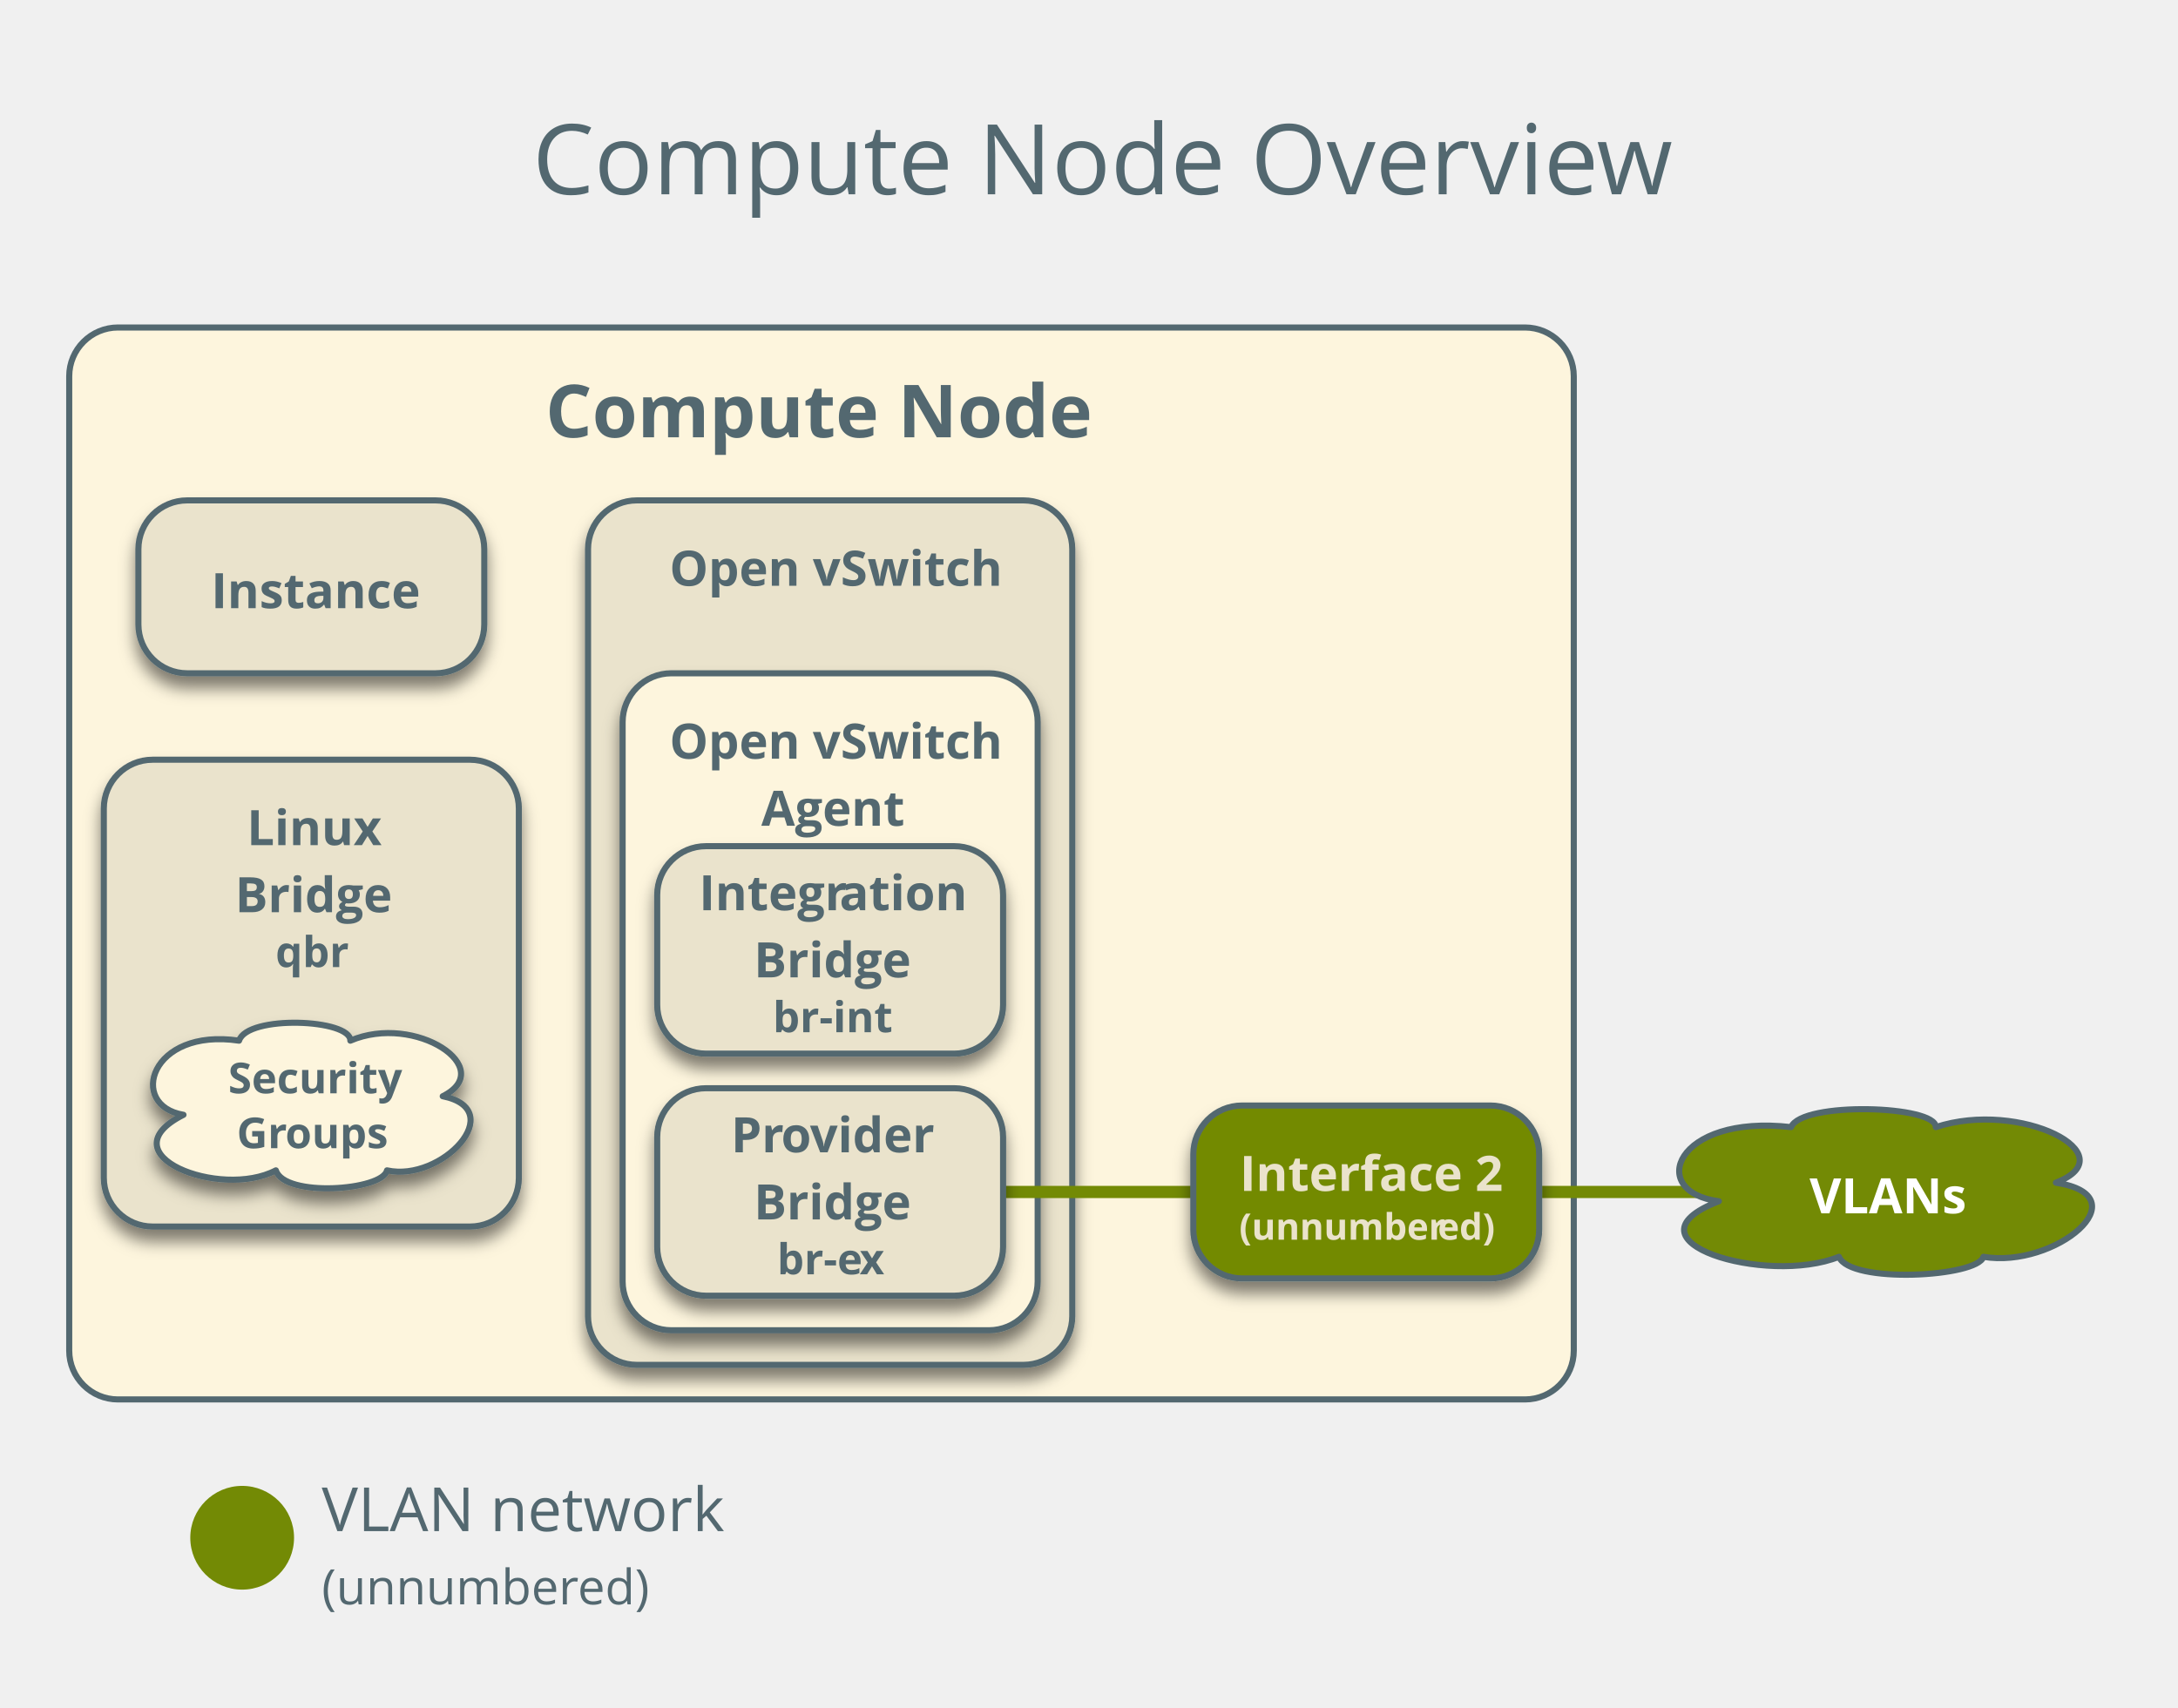
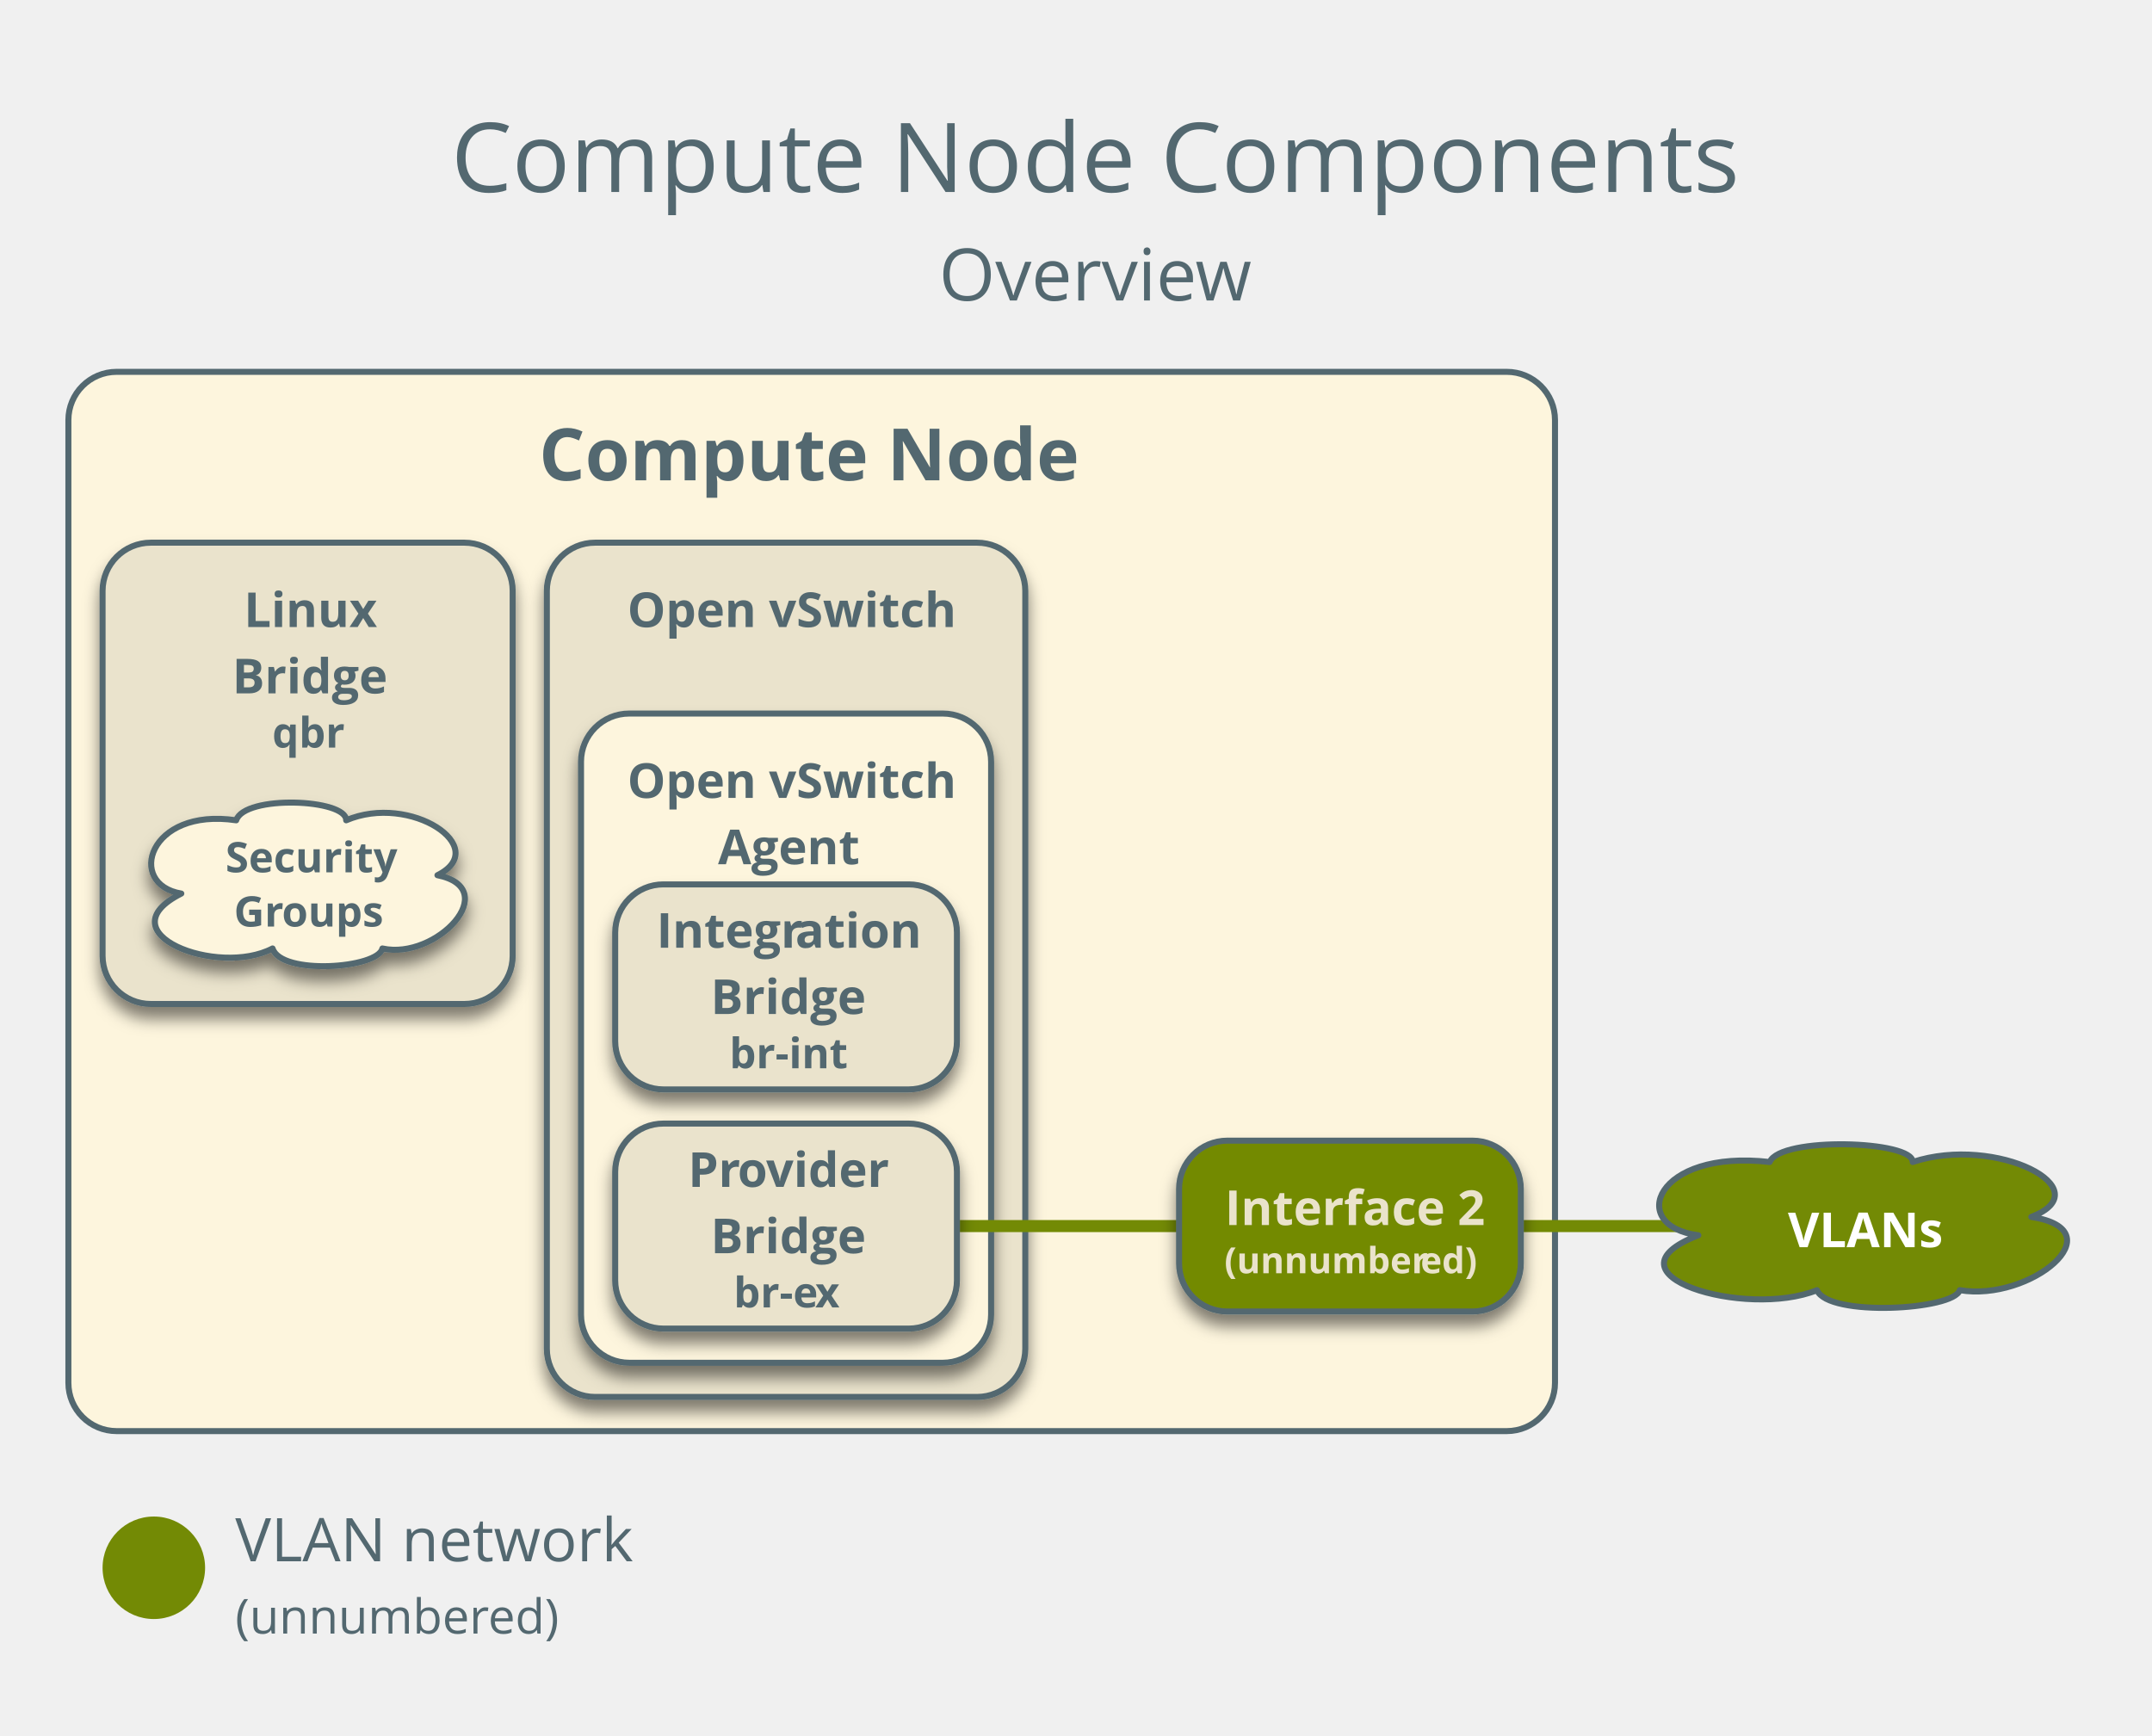
- <svg xmlns="http://www.w3.org/2000/svg" version="1.1" viewBox="17 3 357 280" width="357pt" height="280pt">
+ <svg xmlns="http://www.w3.org/2000/svg" version="1.1" viewBox="17 -5 357 288" width="357pt" height="24pc">
  <defs>
    <font-face font-family="Open Sans" font-size="12" panose-1="2 11 7 6 3 8 4 2 2 4" units-per-em="1000" underline-position="-75.195" underline-thickness="49.805" slope="0" x-height="549.805" cap-height="724.121" ascent="1068.848" descent="-292.969" font-weight="bold">
      <font-face-src>
        <font-face-name name="OpenSans-Semibold" />
      </font-face-src>
    </font-face>
    <font-face font-family="Open Sans" font-size="16" panose-1="2 11 6 6 3 5 4 2 2 4" units-per-em="1000" underline-position="-75.195" underline-thickness="49.805" slope="0" x-height="544.922" cap-height="724.121" ascent="1068.848" descent="-292.969" font-weight="500">
+       <font-face-src>
+         <font-face-name name="OpenSans" />
+       </font-face-src>
+     </font-face>
+     <font-face font-family="Open Sans" font-size="12" panose-1="2 11 6 6 3 5 4 2 2 4" units-per-em="1000" underline-position="-75.195" underline-thickness="49.805" slope="0" x-height="544.922" cap-height="724.121" ascent="1068.848" descent="-292.969" font-weight="500">
      <font-face-src>
        <font-face-name name="OpenSans" />
      </font-face-src>
    </font-face>
    <font-face font-family="Open Sans" font-size="10" panose-1="2 11 6 6 3 5 4 2 2 4" units-per-em="1000" underline-position="-75.195" underline-thickness="49.805" slope="0" x-height="544.922" cap-height="724.121" ascent="1068.848" descent="-292.969" font-weight="500">
      <font-face-src>
        <font-face-name name="OpenSans" />
      </font-face-src>
    </font-face>
    <font-face font-family="Open Sans" font-size="8" panose-1="2 11 6 6 3 5 4 2 2 4" units-per-em="1000" underline-position="-75.195" underline-thickness="49.805" slope="0" x-height="544.922" cap-height="724.121" ascent="1068.848" descent="-292.969" font-weight="500">
      <font-face-src>
        <font-face-name name="OpenSans" />
      </font-face-src>
    </font-face>
    <filter id="Shadow" filterUnits="userSpaceOnUse">
      <feGaussianBlur in="SourceAlpha" result="blur" stdDeviation="1.308" />
      <feOffset in="blur" result="offset" dx="0" dy="2" />
      <feFlood flood-color="black" flood-opacity=".5" result="flood" />
      <feComposite in="flood" in2="offset" operator="in" result="color" />
      <feMerge>
        <feMergeNode in="color" />
        <feMergeNode in="SourceGraphic" />
      </feMerge>
    </filter>
    <font-face font-family="Open Sans" font-size="8" panose-1="2 11 7 6 3 8 4 2 2 4" units-per-em="1000" underline-position="-75.195" underline-thickness="49.805" slope="0" x-height="549.805" cap-height="724.121" ascent="1068.848" descent="-292.969" font-weight="bold">
      <font-face-src>
        <font-face-name name="OpenSans-Semibold" />
      </font-face-src>
    </font-face>
    <font-face font-family="Open Sans" font-size="7" panose-1="2 11 7 6 3 8 4 2 2 4" units-per-em="1000" underline-position="-75.195" underline-thickness="49.805" slope="0" x-height="549.805" cap-height="724.121" ascent="1068.848" descent="-292.969" font-weight="bold">
      <font-face-src>
        <font-face-name name="OpenSans-Semibold" />
      </font-face-src>
    </font-face>
    <font-face font-family="Open Sans" font-size="6" panose-1="2 11 7 6 3 8 4 2 2 4" units-per-em="1000" underline-position="-75.195" underline-thickness="49.805" slope="0" x-height="549.805" cap-height="724.121" ascent="1068.848" descent="-292.969" font-weight="bold">
      <font-face-src>
        <font-face-name name="OpenSans-Semibold" />
      </font-face-src>
    </font-face>
  </defs>
  <g stroke="none" stroke-opacity="1" stroke-dasharray="none" fill="none" fill-opacity="1">
    <g>
      <path d="M 36.346 56.693 L 266.961 56.693 C 271.379 56.693 274.961 60.275 274.961 64.693 L 274.961 224.441 C 274.961 228.859 271.379 232.441 266.961 232.441 L 36.346 232.441 C 31.928 232.441 28.346 228.859 28.346 224.441 L 28.346 64.693 C 28.346 60.275 31.928 56.693 36.346 56.693 Z" fill="#fdf5dd" />
      <path d="M 36.346 56.693 L 266.961 56.693 C 271.379 56.693 274.961 60.275 274.961 64.693 L 274.961 224.441 C 274.961 228.859 271.379 232.441 266.961 232.441 L 36.346 232.441 C 31.928 232.441 28.346 228.859 28.346 224.441 L 28.346 64.693 C 28.346 60.275 31.928 56.693 36.346 56.693 Z" stroke="#536870" stroke-linecap="round" stroke-linejoin="round" stroke-width="1" />
      <text transform="translate(33.34646 61.69291)" fill="#536870">
        <tspan font-family="Open Sans" font-size="12" font-weight="bold" fill="#536870" x="73.064" y="13" textLength="90.486"> Compute Node</tspan>
      </text>
-       <text transform="translate(104.2126 17.85433)" fill="#536870">
-         <tspan font-family="Open Sans" font-size="16" font-weight="500" fill="#536870" x=".07" y="17" textLength="174.734">Compute Node Overvie</tspan>
-         <tspan font-family="Open Sans" font-size="16" font-weight="500" fill="#536870" x="174.484" y="17" textLength="12.445">w</tspan>
+       <text transform="translate(91.68898 9.858267)" fill="#536870">
+         <tspan font-family="Open Sans" font-size="16" font-weight="500" fill="#536870" x=".141" y="17" textLength="213.719">Compute Node Components</tspan>
+         <tspan font-family="Open Sans" font-size="12" font-weight="500" fill="#536870" x="81.069" y="35" textLength="42.768">Overvie</tspan>
+         <tspan font-family="Open Sans" font-size="12" font-weight="500" fill="#536870" x="123.597" y="35" textLength="9.334">w</tspan>
      </text>
-       <circle cx="56.693" cy="255.118" r="8.504" fill="#738a05" />
-       <text transform="translate(69.73228 243.0354)" fill="#536870">
+       <circle cx="42.52" cy="255.118" r="8.504" fill="#738a05" />
+       <text transform="translate(56.02362 243.0354)" fill="#536870">
        <tspan font-family="Open Sans" font-size="10" font-weight="500" fill="#536870" x="0" y="11" textLength="66.035">VLAN network</tspan>
        <tspan font-family="Open Sans" font-size="8" font-weight="500" fill="#536870" x="0" y="23" textLength="42.105">(unnumber</tspan>
        <tspan font-family="Open Sans" font-size="8" font-weight="500" fill="#536870" x="41.945" y="23" textLength="11.758">ed)</tspan>
      </text>
      <g filter="url(#Shadow)">
-         <path d="M 47.685 85.039 L 88.378 85.039 C 92.796 85.039 96.378 88.621 96.378 93.039 L 96.378 105.386 C 96.378 109.804 92.796 113.386 88.378 113.386 L 47.685 113.386 C 43.267 113.386 39.685 109.804 39.685 105.386 L 39.685 93.039 C 39.685 88.621 43.267 85.039 47.685 85.039 Z" fill="#eae3cc" />
-         <path d="M 47.685 85.039 L 88.378 85.039 C 92.796 85.039 96.378 88.621 96.378 93.039 L 96.378 105.386 C 96.378 109.804 92.796 113.386 88.378 113.386 L 47.685 113.386 C 43.267 113.386 39.685 109.804 39.685 105.386 L 39.685 93.039 C 39.685 88.621 43.267 85.039 47.685 85.039 Z" stroke="#536870" stroke-linecap="round" stroke-linejoin="round" stroke-width="1" />
-         <text transform="translate(44.68504 93.7126)" fill="#536870">
-           <tspan font-family="Open Sans" font-size="8" font-weight="bold" fill="#536870" x="6.923" y="9" textLength="32.848">Instance</tspan>
-         </text>
-       </g>
-       <g filter="url(#Shadow)">
-         <path d="M 121.386 85.039 L 184.756 85.039 C 189.174 85.039 192.756 88.621 192.756 93.039 L 192.756 218.772 C 192.756 223.19 189.174 226.772 184.756 226.772 L 121.386 226.772 C 116.968 226.772 113.386 223.19 113.386 218.772 L 113.386 93.039 C 113.386 88.621 116.968 85.039 121.386 85.039 Z" fill="#eae3cc" />
-         <path d="M 121.386 85.039 L 184.756 85.039 C 189.174 85.039 192.756 88.621 192.756 93.039 L 192.756 218.772 C 192.756 223.19 189.174 226.772 184.756 226.772 L 121.386 226.772 C 116.968 226.772 113.386 223.19 113.386 218.772 L 113.386 93.039 C 113.386 88.621 116.968 85.039 121.386 85.039 Z" stroke="#536870" stroke-linecap="round" stroke-linejoin="round" stroke-width="1" />
-         <text transform="translate(118.3858 90.03937)" fill="#536870">
+         <path d="M 115.717 85.039 L 179.087 85.039 C 183.505 85.039 187.087 88.621 187.087 93.039 L 187.087 218.772 C 187.087 223.19 183.505 226.772 179.087 226.772 L 115.717 226.772 C 111.298 226.772 107.717 223.19 107.717 218.772 L 107.717 93.039 C 107.717 88.621 111.298 85.039 115.717 85.039 Z" fill="#eae3cc" />
+         <path d="M 115.717 85.039 L 179.087 85.039 C 183.505 85.039 187.087 88.621 187.087 93.039 L 187.087 218.772 C 187.087 223.19 183.505 226.772 179.087 226.772 L 115.717 226.772 C 111.298 226.772 107.717 223.19 107.717 218.772 L 107.717 93.039 C 107.717 88.621 111.298 85.039 115.717 85.039 Z" stroke="#536870" stroke-linecap="round" stroke-linejoin="round" stroke-width="1" />
+         <text transform="translate(112.7165 90.03937)" fill="#536870">
          <tspan font-family="Open Sans" font-size="8" font-weight="bold" fill="#536870" x="8.347" y="9" textLength="52.676">Open vSwitch</tspan>
        </text>
      </g>
      <line x1="240.945" y1="198.425" x2="325.984" y2="198.425" stroke="#738a05" stroke-linecap="round" stroke-linejoin="round" stroke-width="2" />
      <g filter="url(#Shadow)">
-         <path d="M 127.055 113.386 L 179.087 113.386 C 183.505 113.386 187.087 116.968 187.087 121.386 L 187.087 213.102 C 187.087 217.521 183.505 221.102 179.087 221.102 L 127.055 221.102 C 122.637 221.102 119.055 217.521 119.055 213.102 L 119.055 121.386 C 119.055 116.968 122.637 113.386 127.055 113.386 Z" fill="#fdf5dd" />
-         <path d="M 127.055 113.386 L 179.087 113.386 C 183.505 113.386 187.087 116.968 187.087 121.386 L 187.087 213.102 C 187.087 217.521 183.505 221.102 179.087 221.102 L 127.055 221.102 C 122.637 221.102 119.055 217.521 119.055 213.102 L 119.055 121.386 C 119.055 116.968 122.637 113.386 127.055 113.386 Z" stroke="#536870" stroke-linecap="round" stroke-linejoin="round" stroke-width="1" />
-         <text transform="translate(124.0551 118.3858)" fill="#536870">
+         <path d="M 121.386 113.386 L 173.417 113.386 C 177.836 113.386 181.417 116.968 181.417 121.386 L 181.417 213.102 C 181.417 217.521 177.836 221.102 173.417 221.102 L 121.386 221.102 C 116.968 221.102 113.386 217.521 113.386 213.102 L 113.386 121.386 C 113.386 116.968 116.968 113.386 121.386 113.386 Z" fill="#fdf5dd" />
+         <path d="M 121.386 113.386 L 173.417 113.386 C 177.836 113.386 181.417 116.968 181.417 121.386 L 181.417 213.102 C 181.417 217.521 177.836 221.102 173.417 221.102 L 121.386 221.102 C 116.968 221.102 113.386 217.521 113.386 213.102 L 113.386 121.386 C 113.386 116.968 116.968 113.386 121.386 113.386 Z" stroke="#536870" stroke-linecap="round" stroke-linejoin="round" stroke-width="1" />
+         <text transform="translate(118.3858 118.3858)" fill="#536870">
          <tspan font-family="Open Sans" font-size="8" font-weight="bold" fill="#536870" x="2.678" y="9" textLength="54.754">Open vSwitch </tspan>
          <tspan font-family="Open Sans" font-size="8" font-weight="bold" fill="#536870" x="17.731" y="20" textLength="22.57">Agent</tspan>
        </text>
      </g>
      <g filter="url(#Shadow)">
-         <path d="M 132.724 141.732 L 173.417 141.732 C 177.836 141.732 181.417 145.314 181.417 149.732 L 181.417 167.748 C 181.417 172.166 177.836 175.748 173.417 175.748 L 132.724 175.748 C 128.306 175.748 124.724 172.166 124.724 167.748 L 124.724 149.732 C 124.724 145.314 128.306 141.732 132.724 141.732 Z" fill="#eae3cc" />
-         <path d="M 132.724 141.732 L 173.417 141.732 C 177.836 141.732 181.417 145.314 181.417 149.732 L 181.417 167.748 C 181.417 172.166 177.836 175.748 173.417 175.748 L 132.724 175.748 C 128.306 175.748 124.724 172.166 124.724 167.748 L 124.724 149.732 C 124.724 145.314 128.306 141.732 132.724 141.732 Z" stroke="#536870" stroke-linecap="round" stroke-linejoin="round" stroke-width="1" />
-         <text transform="translate(129.7244 143.2402)" fill="#536870">
+         <path d="M 127.055 141.732 L 167.748 141.732 C 172.166 141.732 175.748 145.314 175.748 149.732 L 175.748 167.748 C 175.748 172.166 172.166 175.748 167.748 175.748 L 127.055 175.748 C 122.637 175.748 119.055 172.166 119.055 167.748 L 119.055 149.732 C 119.055 145.314 122.637 141.732 127.055 141.732 Z" fill="#eae3cc" />
+         <path d="M 127.055 141.732 L 167.748 141.732 C 172.166 141.732 175.748 145.314 175.748 149.732 L 175.748 167.748 C 175.748 172.166 172.166 175.748 167.748 175.748 L 127.055 175.748 C 122.637 175.748 119.055 172.166 119.055 167.748 L 119.055 149.732 C 119.055 145.314 122.637 141.732 127.055 141.732 Z" stroke="#536870" stroke-linecap="round" stroke-linejoin="round" stroke-width="1" />
+         <text transform="translate(124.0551 143.2402)" fill="#536870">
          <tspan font-family="Open Sans" font-size="8" font-weight="bold" fill="#536870" x="1.85" y="9" textLength="23.172">Integr</tspan>
          <tspan font-family="Open Sans" font-size="8" font-weight="bold" fill="#536870" x="24.862" y="9" textLength="22.059">ation </tspan>
          <tspan font-family="Open Sans" font-size="8" font-weight="bold" fill="#536870" x="10.845" y="20" textLength="25.004">Bridge</tspan>
          <tspan font-family="Open Sans" font-size="7" font-weight="bold" fill="#536870" x="13.957" y="29" textLength="18.778">br-int</tspan>
        </text>
      </g>
-       <line x1="226.772" y1="198.425" x2="153.071" y2="198.425" stroke="#738a05" stroke-linecap="round" stroke-linejoin="round" stroke-width="2" />
+       <line x1="226.772" y1="198.425" x2="147.402" y2="198.425" stroke="#738a05" stroke-linecap="round" stroke-linejoin="round" stroke-width="2" />
      <g filter="url(#Shadow)">
-         <path d="M 132.724 181.417 L 173.417 181.417 C 177.836 181.417 181.417 184.999 181.417 189.417 L 181.417 207.433 C 181.417 211.851 177.836 215.433 173.417 215.433 L 132.724 215.433 C 128.306 215.433 124.724 211.851 124.724 207.433 L 124.724 189.417 C 124.724 184.999 128.306 181.417 132.724 181.417 Z" fill="#eae3cc" />
-         <path d="M 132.724 181.417 L 173.417 181.417 C 177.836 181.417 181.417 184.999 181.417 189.417 L 181.417 207.433 C 181.417 211.851 177.836 215.433 173.417 215.433 L 132.724 215.433 C 128.306 215.433 124.724 211.851 124.724 207.433 L 124.724 189.417 C 124.724 184.999 128.306 181.417 132.724 181.417 Z" stroke="#536870" stroke-linecap="round" stroke-linejoin="round" stroke-width="1" />
-         <text transform="translate(129.7244 182.9252)" fill="#536870">
+         <path d="M 127.055 181.417 L 167.748 181.417 C 172.166 181.417 175.748 184.999 175.748 189.417 L 175.748 207.433 C 175.748 211.851 172.166 215.433 167.748 215.433 L 127.055 215.433 C 122.637 215.433 119.055 211.851 119.055 207.433 L 119.055 189.417 C 119.055 184.999 122.637 181.417 127.055 181.417 Z" fill="#eae3cc" />
+         <path d="M 127.055 181.417 L 167.748 181.417 C 172.166 181.417 175.748 184.999 175.748 189.417 L 175.748 207.433 C 175.748 211.851 172.166 215.433 167.748 215.433 L 127.055 215.433 C 122.637 215.433 119.055 211.851 119.055 207.433 L 119.055 189.417 C 119.055 184.999 122.637 181.417 127.055 181.417 Z" stroke="#536870" stroke-linecap="round" stroke-linejoin="round" stroke-width="1" />
+         <text transform="translate(124.0551 182.9252)" fill="#536870">
          <tspan font-family="Open Sans" font-size="8" font-weight="bold" fill="#536870" x="7.1" y="9" textLength="8.371">Pr</tspan>
          <tspan font-family="Open Sans" font-size="8" font-weight="bold" fill="#536870" x="15.311" y="9" textLength="4.887">o</tspan>
          <tspan font-family="Open Sans" font-size="8" font-weight="bold" fill="#536870" x="20.038" y="9" textLength="21.633">vider </tspan>
          <tspan font-family="Open Sans" font-size="8" font-weight="bold" fill="#536870" x="10.845" y="20" textLength="25.004">Bridge</tspan>
          <tspan font-family="Open Sans" font-size="7" font-weight="bold" fill="#536870" x="14.656" y="29" textLength="13.665">br-e</tspan>
          <tspan font-family="Open Sans" font-size="7" font-weight="bold" fill="#536870" x="28.181" y="29" textLength="3.855">x</tspan>
        </text>
      </g>
      <g filter="url(#Shadow)">
-         <path d="M 42.016 127.559 L 94.047 127.559 C 98.466 127.559 102.047 131.141 102.047 135.559 L 102.047 196.094 C 102.047 200.513 98.466 204.094 94.047 204.094 L 42.016 204.094 C 37.597 204.094 34.016 200.513 34.016 196.094 L 34.016 135.559 C 34.016 131.141 37.597 127.559 42.016 127.559 Z" fill="#eae3cc" />
-         <path d="M 42.016 127.559 L 94.047 127.559 C 98.466 127.559 102.047 131.141 102.047 135.559 L 102.047 196.094 C 102.047 200.513 98.466 204.094 94.047 204.094 L 42.016 204.094 C 37.597 204.094 34.016 200.513 34.016 196.094 L 34.016 135.559 C 34.016 131.141 37.597 127.559 42.016 127.559 Z" stroke="#536870" stroke-linecap="round" stroke-linejoin="round" stroke-width="1" />
-         <text transform="translate(39.01575 132.5591)" fill="#536870">
+         <path d="M 42.016 85.039 L 94.047 85.039 C 98.466 85.039 102.047 88.621 102.047 93.039 L 102.047 153.575 C 102.047 157.993 98.466 161.575 94.047 161.575 L 42.016 161.575 C 37.597 161.575 34.016 157.993 34.016 153.575 L 34.016 93.039 C 34.016 88.621 37.597 85.039 42.016 85.039 Z" fill="#eae3cc" />
+         <path d="M 42.016 85.039 L 94.047 85.039 C 98.466 85.039 102.047 88.621 102.047 93.039 L 102.047 153.575 C 102.047 157.993 98.466 161.575 94.047 161.575 L 42.016 161.575 C 37.597 161.575 34.016 157.993 34.016 153.575 L 34.016 93.039 C 34.016 88.621 37.597 85.039 42.016 85.039 Z" stroke="#536870" stroke-linecap="round" stroke-linejoin="round" stroke-width="1" />
+         <text transform="translate(39.01575 90.03937)" fill="#536870">
          <tspan font-family="Open Sans" font-size="8" font-weight="bold" fill="#536870" x="18.451" y="9" textLength="21.129">Linux</tspan>
          <tspan font-family="Open Sans" font-size="8" font-weight="bold" fill="#536870" x="16.514" y="20" textLength="25.004">Bridge</tspan>
          <tspan font-family="Open Sans" font-size="7" font-weight="bold" fill="#536870" x="23.145" y="29" textLength="11.741">qbr</tspan>
        </text>
      </g>
      <g filter="url(#Shadow)">
-         <path d="M 47.076 185.774 C 37.913 184.252 41.567 171.435 56.184 173.622 C 57.54 169.359 74.537 170.051 74.426 173.622 C 85.084 169.055 98.703 178.162 89.568 182.729 C 100.53 184.944 89.43 196.875 80.433 194.882 C 79.713 198.204 63.63 199.366 62.218 194.882 C 53.111 199.671 34.121 192.307 47.076 185.774 Z" fill="#fdf5dd" />
-         <path d="M 47.076 185.774 C 37.913 184.252 41.567 171.435 56.184 173.622 C 57.54 169.359 74.537 170.051 74.426 173.622 C 85.084 169.055 98.703 178.162 89.568 182.729 C 100.53 184.944 89.43 196.875 80.433 194.882 C 79.713 198.204 63.63 199.366 62.218 194.882 C 53.111 199.671 34.121 192.307 47.076 185.774 Z" stroke="#536870" stroke-linecap="round" stroke-linejoin="round" stroke-width="1" />
-         <text transform="translate(53.18898 175.252)" fill="#536870">
+         <path d="M 47.076 143.255 C 37.913 141.732 41.567 128.915 56.184 131.102 C 57.54 126.839 74.537 127.531 74.426 131.102 C 85.084 126.535 98.703 135.642 89.568 140.21 C 100.53 142.424 89.43 154.355 80.433 152.362 C 79.713 155.684 63.63 156.847 62.218 152.362 C 53.111 157.151 34.121 149.788 47.076 143.255 Z" fill="#fdf5dd" />
+         <path d="M 47.076 143.255 C 37.913 141.732 41.567 128.915 56.184 131.102 C 57.54 126.839 74.537 127.531 74.426 131.102 C 85.084 126.535 98.703 135.642 89.568 140.21 C 100.53 142.424 89.43 154.355 80.433 152.362 C 79.713 155.684 63.63 156.847 62.218 152.362 C 53.111 157.151 34.121 149.788 47.076 143.255 Z" stroke="#536870" stroke-linecap="round" stroke-linejoin="round" stroke-width="1" />
+         <text transform="translate(53.18898 132.7323)" fill="#536870">
          <tspan font-family="Open Sans" font-size="7" font-weight="bold" fill="#536870" x="1.21" y="7" textLength="27.265">Security</tspan>
          <tspan font-family="Open Sans" font-size="7" font-weight="bold" fill="#536870" x="2.618" y="16" textLength="8.101">Gr</tspan>
          <tspan font-family="Open Sans" font-size="7" font-weight="bold" fill="#536870" x="10.579" y="16" textLength="16.488">oups</tspan>
        </text>
      </g>
      <g filter="url(#Shadow)">
        <path d="M 220.598 184.252 L 261.291 184.252 C 265.71 184.252 269.291 187.834 269.291 192.252 L 269.291 204.598 C 269.291 209.017 265.71 212.598 261.291 212.598 L 220.598 212.598 C 216.18 212.598 212.598 209.017 212.598 204.598 L 212.598 192.252 C 212.598 187.834 216.18 184.252 220.598 184.252 Z" fill="#738a05" />
        <path d="M 220.598 184.252 L 261.291 184.252 C 265.71 184.252 269.291 187.834 269.291 192.252 L 269.291 204.598 C 269.291 209.017 265.71 212.598 261.291 212.598 L 220.598 212.598 C 216.18 212.598 212.598 209.017 212.598 204.598 L 212.598 192.252 C 212.598 187.834 216.18 184.252 220.598 184.252 Z" stroke="#536870" stroke-linecap="round" stroke-linejoin="round" stroke-width="1" />
        <text transform="translate(217.5984 189.252)" fill="#eae3cb">
          <tspan font-family="Open Sans" font-size="8" font-weight="bold" fill="#eae3cb" x="2.606" y="9" textLength="41.48">Interface 2</tspan>
          <tspan font-family="Open Sans" font-size="6" font-weight="bold" fill="#eae3cb" x="2.531" y="17" textLength="32.654">(unnumber</tspan>
          <tspan font-family="Open Sans" font-size="6" font-weight="bold" fill="#eae3cb" x="35.065" y="17" textLength="9.097">ed)</tspan>
        </text>
      </g>
      <path d="M 298.742 199.948 C 286.831 198.425 291.581 185.608 310.582 187.795 C 312.345 183.532 334.441 184.224 334.297 187.795 C 348.152 183.228 365.858 192.335 353.982 196.903 C 368.233 199.117 353.802 211.048 342.106 209.055 C 341.17 212.377 320.262 213.54 318.427 209.055 C 306.588 213.844 281.901 206.481 298.742 199.948 Z" fill="#738a05" />
      <path d="M 298.742 199.948 C 286.831 198.425 291.581 185.608 310.582 187.795 C 312.345 183.532 334.441 184.224 334.297 187.795 C 348.152 183.228 365.858 192.335 353.982 196.903 C 368.233 199.117 353.802 211.048 342.106 209.055 C 341.17 212.377 320.262 213.54 318.427 209.055 C 306.588 213.844 281.901 206.481 298.742 199.948 Z" stroke="#536870" stroke-linecap="round" stroke-linejoin="round" stroke-width="1" />
      <text transform="translate(305.189 192.9252)" fill="white">
        <tspan font-family="Open Sans" font-size="8" font-weight="bold" fill="white" x="8.414" y="9" textLength="24.762">VLANs</tspan>
      </text>
    </g>
  </g>
</svg>
